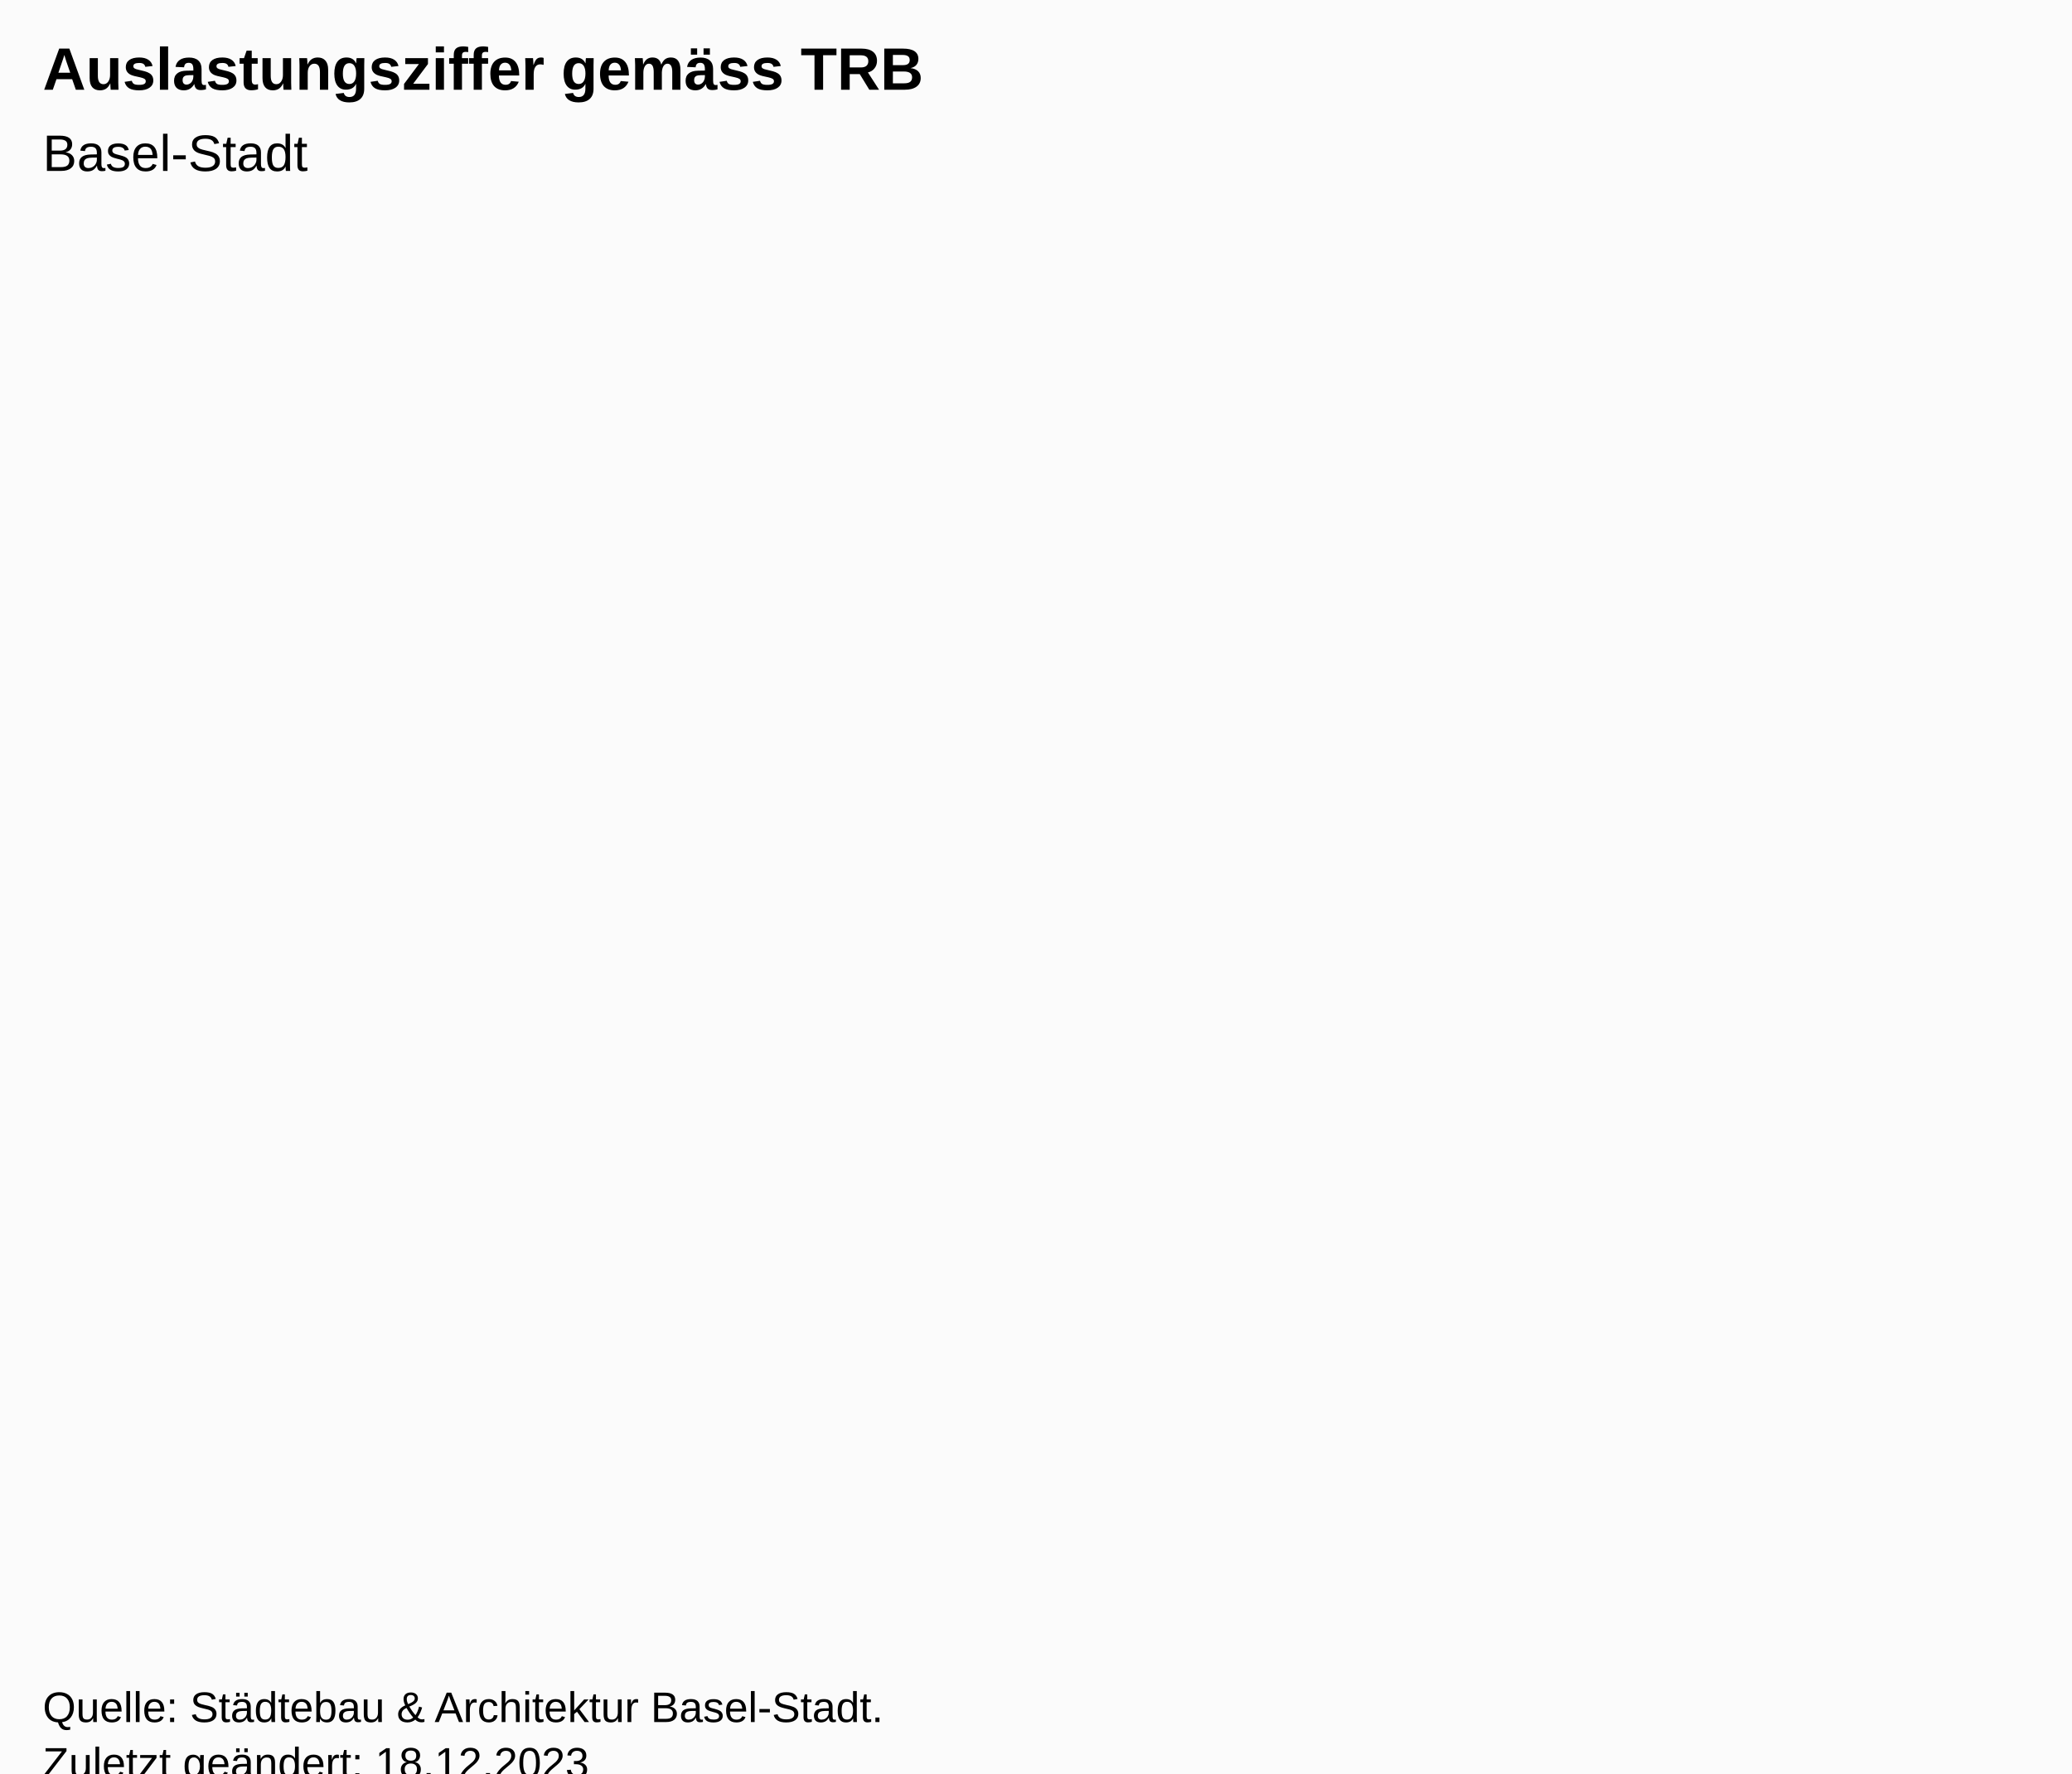
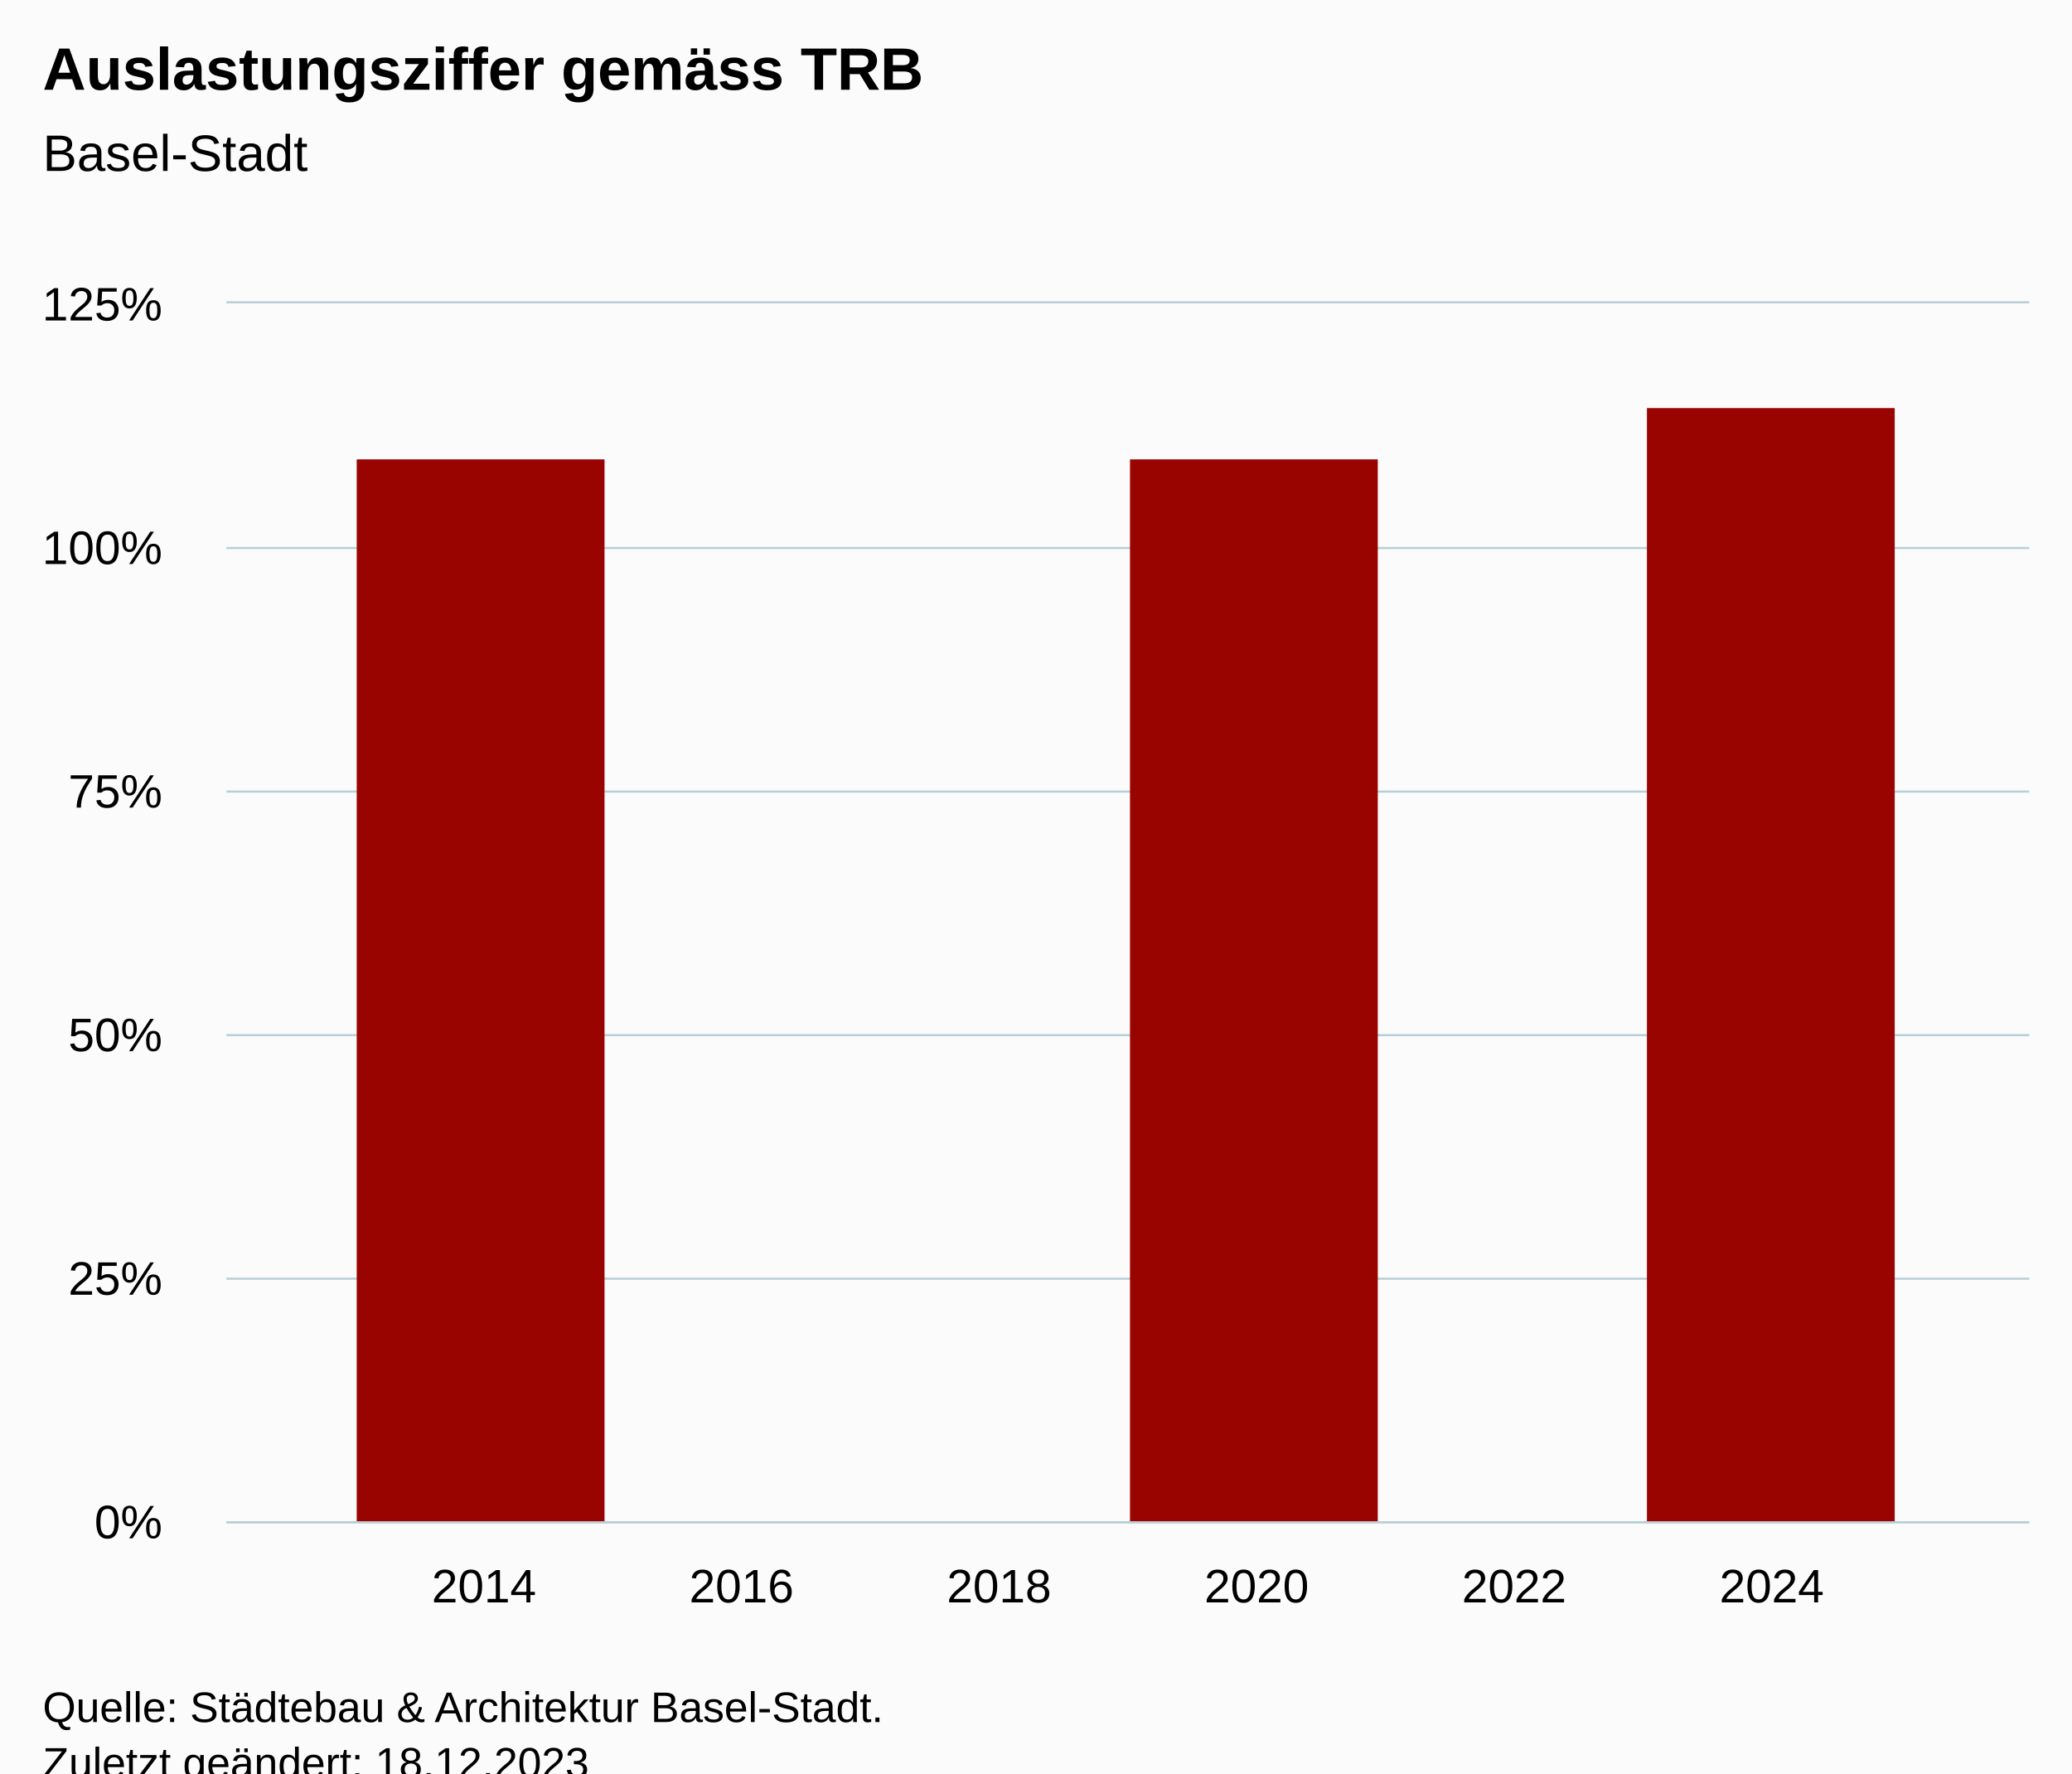
<svg xmlns="http://www.w3.org/2000/svg" version="1.1" class="highcharts-root" style="font-family:Arial;font-size:12px;" viewBox="0 0 485 415">
  <defs>
-     <clipPath id="highcharts-z64x1lx-6-">
-       <rect x="0" y="0" width="465" height="332" fill="none" />
+     <clipPath id="highcharts-x101py7-10-">
+       <rect x="0" y="0" width="422" height="285" fill="none" />
    </clipPath>
-     <clipPath id="highcharts-z64x1lx-7-">
-       <rect x="10" y="56" width="465" height="332" fill="none" />
+     <clipPath id="highcharts-x101py7-14-">
+       <rect x="0" y="0" width="422" height="285" fill="none" />
+     </clipPath>
+     <clipPath id="highcharts-x101py7-15-">
+       <rect x="53" y="71" width="422" height="285" fill="none" />
    </clipPath>
  </defs>
  <rect fill="#fbfbfb" class="highcharts-background" x="0" y="0" width="485" height="428" rx="0" ry="0" />
-   <rect fill="none" class="highcharts-plot-background" x="10" y="56" width="465" height="332" />
+   <rect fill="none" class="highcharts-plot-background" x="53" y="71" width="422" height="285" />
  <g class="highcharts-pane-group" data-z-index="0" />
-   <rect fill="none" class="highcharts-plot-border" data-z-index="1" x="10" y="56" width="465" height="332" />
-   <g class="highcharts-series-group" data-z-index="3" />
+   <g class="highcharts-grid highcharts-xaxis-grid" data-z-index="1">
+     <path fill="none" data-z-index="1" class="highcharts-grid-line" d="M 112.5 71 L 112.5 356" opacity="1" />
+     <path fill="none" data-z-index="1" class="highcharts-grid-line" d="M 173.5 71 L 173.5 356" opacity="1" />
+     <path fill="none" data-z-index="1" class="highcharts-grid-line" d="M 233.5 71 L 233.5 356" opacity="1" />
+     <path fill="none" data-z-index="1" class="highcharts-grid-line" d="M 293.5 71 L 293.5 356" opacity="1" />
+     <path fill="none" data-z-index="1" class="highcharts-grid-line" d="M 353.5 71 L 353.5 356" opacity="1" />
+     <path fill="none" data-z-index="1" class="highcharts-grid-line" d="M 414.5 71 L 414.5 356" opacity="1" />
+   </g>
+   <g class="highcharts-grid highcharts-yaxis-grid" data-z-index="1">
+     <path fill="none" stroke="#B9CFD7" stroke-width="0.5" data-z-index="1" class="highcharts-grid-line" d="M 53 356.25 L 475 356.25" opacity="1" />
+     <path fill="none" stroke="#B9CFD7" stroke-width="0.5" data-z-index="1" class="highcharts-grid-line" d="M 53 299.25 L 475 299.25" opacity="1" />
+     <path fill="none" stroke="#B9CFD7" stroke-width="0.5" data-z-index="1" class="highcharts-grid-line" d="M 53 242.25 L 475 242.25" opacity="1" />
+     <path fill="none" stroke="#B9CFD7" stroke-width="0.5" data-z-index="1" class="highcharts-grid-line" d="M 53 185.25 L 475 185.25" opacity="1" />
+     <path fill="none" stroke="#B9CFD7" stroke-width="0.5" data-z-index="1" class="highcharts-grid-line" d="M 53 128.25 L 475 128.25" opacity="1" />
+     <path fill="none" stroke="#B9CFD7" stroke-width="0.5" data-z-index="1" class="highcharts-grid-line" d="M 53 70.75 L 475 70.75" opacity="1" />
+   </g>
+   <rect fill="none" class="highcharts-plot-border" data-z-index="1" x="53" y="71" width="422" height="285" />
+   <g class="highcharts-axis highcharts-xaxis" data-z-index="2">
+     <path fill="none" class="highcharts-axis-line" stroke="#B9CFD7" stroke-width="0.5" data-z-index="7" d="M 53 356.25 L 475 356.25" />
+   </g>
+   <g class="highcharts-axis highcharts-yaxis" data-z-index="2">
+     <path fill="none" class="highcharts-axis-line" data-z-index="7" d="M 53 71 L 53 356" />
+   </g>
+   <g class="highcharts-series-group" data-z-index="3">
+     <g class="highcharts-series highcharts-series-0 highcharts-column-series" data-z-index="0.1" opacity="1" transform="translate(53,71) scale(1 1)" clip-path="url(#highcharts-x101py7-14-)">
+       <rect x="30.5" y="36.5" width="58" height="249" fill="#990300" stroke="#ffffff" stroke-width="1e-7" opacity="1" class="highcharts-point" />
+       <rect x="211.5" y="36.5" width="58" height="249" fill="#990300" stroke="#ffffff" stroke-width="1e-7" opacity="1" class="highcharts-point" />
+       <rect x="332.5" y="24.5" width="58" height="261" fill="#990300" stroke="#ffffff" stroke-width="1e-7" opacity="1" class="highcharts-point" />
+     </g>
+     <g class="highcharts-markers highcharts-series-0 highcharts-column-series" data-z-index="0.1" opacity="1" transform="translate(53,71) scale(1 1)" clip-path="none" />
+   </g>
  <text x="10" text-anchor="start" class="highcharts-title" data-z-index="4" style="color:#000000;font-size:14px;font-weight:bold;fill:#000000;" y="21">
    <tspan>Auslastungsziffer gemäss TRB</tspan>
  </text>
  <text x="10" text-anchor="start" class="highcharts-subtitle" data-z-index="4" style="color:#000000;font-size:12px;font-weight:normal;fill:#000000;" y="40">
    <tspan>Basel-Stadt</tspan>
  </text>
-   <text x="10" text-anchor="start" class="highcharts-caption" data-z-index="4" style="color:#666666;fill:#666666;" y="400" />
-   <g class="highcharts-legend" data-z-index="7">
-     <rect fill="none" class="highcharts-legend-box" rx="0" ry="0" x="0" y="0" width="8" height="8" visibility="hidden" />
-     <g data-z-index="1">
-       <g />
-     </g>
+   <text x="10" text-anchor="start" class="highcharts-caption" data-z-index="4" style="color:#666666;fill:#666666;" y="390" />
+   <g class="highcharts-axis-labels highcharts-xaxis-labels" data-z-index="7">
+     <text x="113.286" style="color:#000000;cursor:default;font-size:11px;fill:#000000;" text-anchor="middle" transform="translate(0,0)" y="375" opacity="1">2014</text>
+     <text x="173.571" style="color:#000000;cursor:default;font-size:11px;fill:#000000;" text-anchor="middle" transform="translate(0,0)" y="375" opacity="1">2016</text>
+     <text x="233.857" style="color:#000000;cursor:default;font-size:11px;fill:#000000;" text-anchor="middle" transform="translate(0,0)" y="375" opacity="1">2018</text>
+     <text x="294.143" style="color:#000000;cursor:default;font-size:11px;fill:#000000;" text-anchor="middle" transform="translate(0,0)" y="375" opacity="1">2020</text>
+     <text x="354.429" style="color:#000000;cursor:default;font-size:11px;fill:#000000;" text-anchor="middle" transform="translate(0,0)" y="375" opacity="1">2022</text>
+     <text x="414.714" style="color:#000000;cursor:default;font-size:11px;fill:#000000;" text-anchor="middle" transform="translate(0,0)" y="375" opacity="1">2024</text>
+   </g>
+   <g class="highcharts-axis-labels highcharts-yaxis-labels" data-z-index="7">
+     <text x="38" style="color:#000000;cursor:default;font-size:11px;fill:#000000;" text-anchor="end" transform="translate(0,0)" y="360" opacity="1">0%</text>
+     <text x="38" style="color:#000000;cursor:default;font-size:11px;fill:#000000;" text-anchor="end" transform="translate(0,0)" y="303" opacity="1">25%</text>
+     <text x="38" style="color:#000000;cursor:default;font-size:11px;fill:#000000;" text-anchor="end" transform="translate(0,0)" y="246" opacity="1">50%</text>
+     <text x="38" style="color:#000000;cursor:default;font-size:11px;fill:#000000;" text-anchor="end" transform="translate(0,0)" y="189" opacity="1">75%</text>
+     <text x="38" style="color:#000000;cursor:default;font-size:11px;fill:#000000;" text-anchor="end" transform="translate(0,0)" y="132" opacity="1">100%</text>
+     <text x="38" style="color:#000000;cursor:default;font-size:11px;fill:#000000;" text-anchor="end" transform="translate(0,0)" y="75" opacity="1">125%</text>
  </g>
  <text x="10" class="highcharts-credits" text-anchor="start" data-z-index="8" style="cursor:default;color:#000000;font-size:10px;fill:#000000;" y="403">
    <tspan>Quelle: Städtebau &amp; Architektur Basel-Stadt.</tspan>
    <tspan x="10" dy="13">Zuletzt geändert: 18.12.2023</tspan>
  </text>
-   <g class="highcharts-control-points" data-z-index="99" clip-path="url(#highcharts-z64x1lx-7-)" />
+   <g class="highcharts-control-points" data-z-index="99" clip-path="url(#highcharts-x101py7-15-)" />
</svg>
